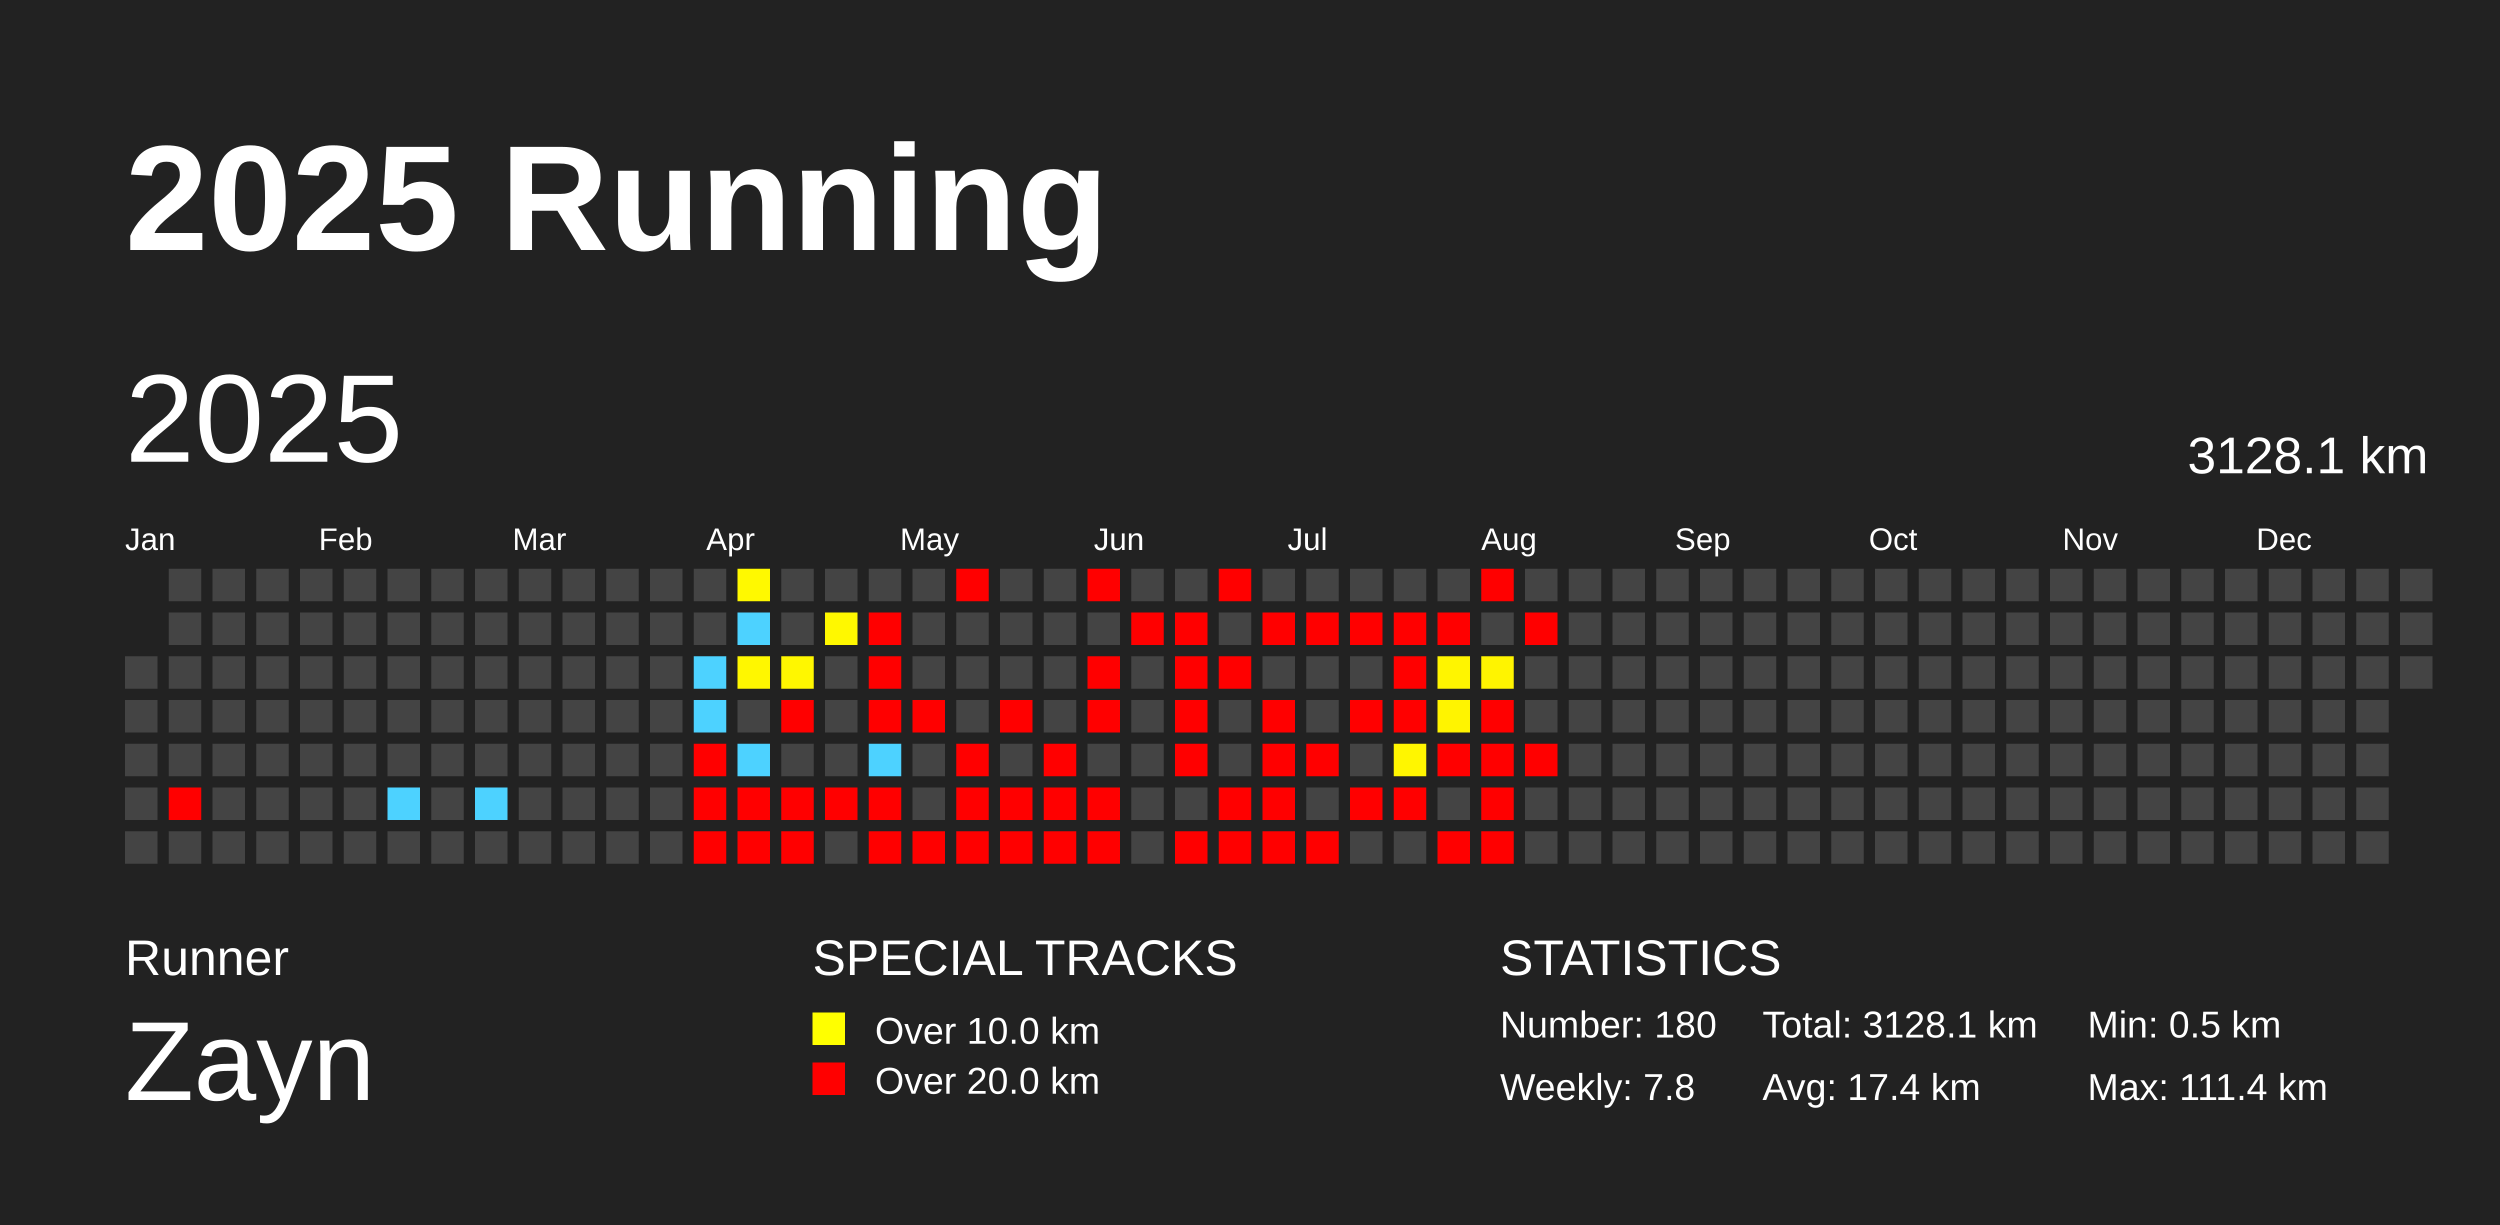
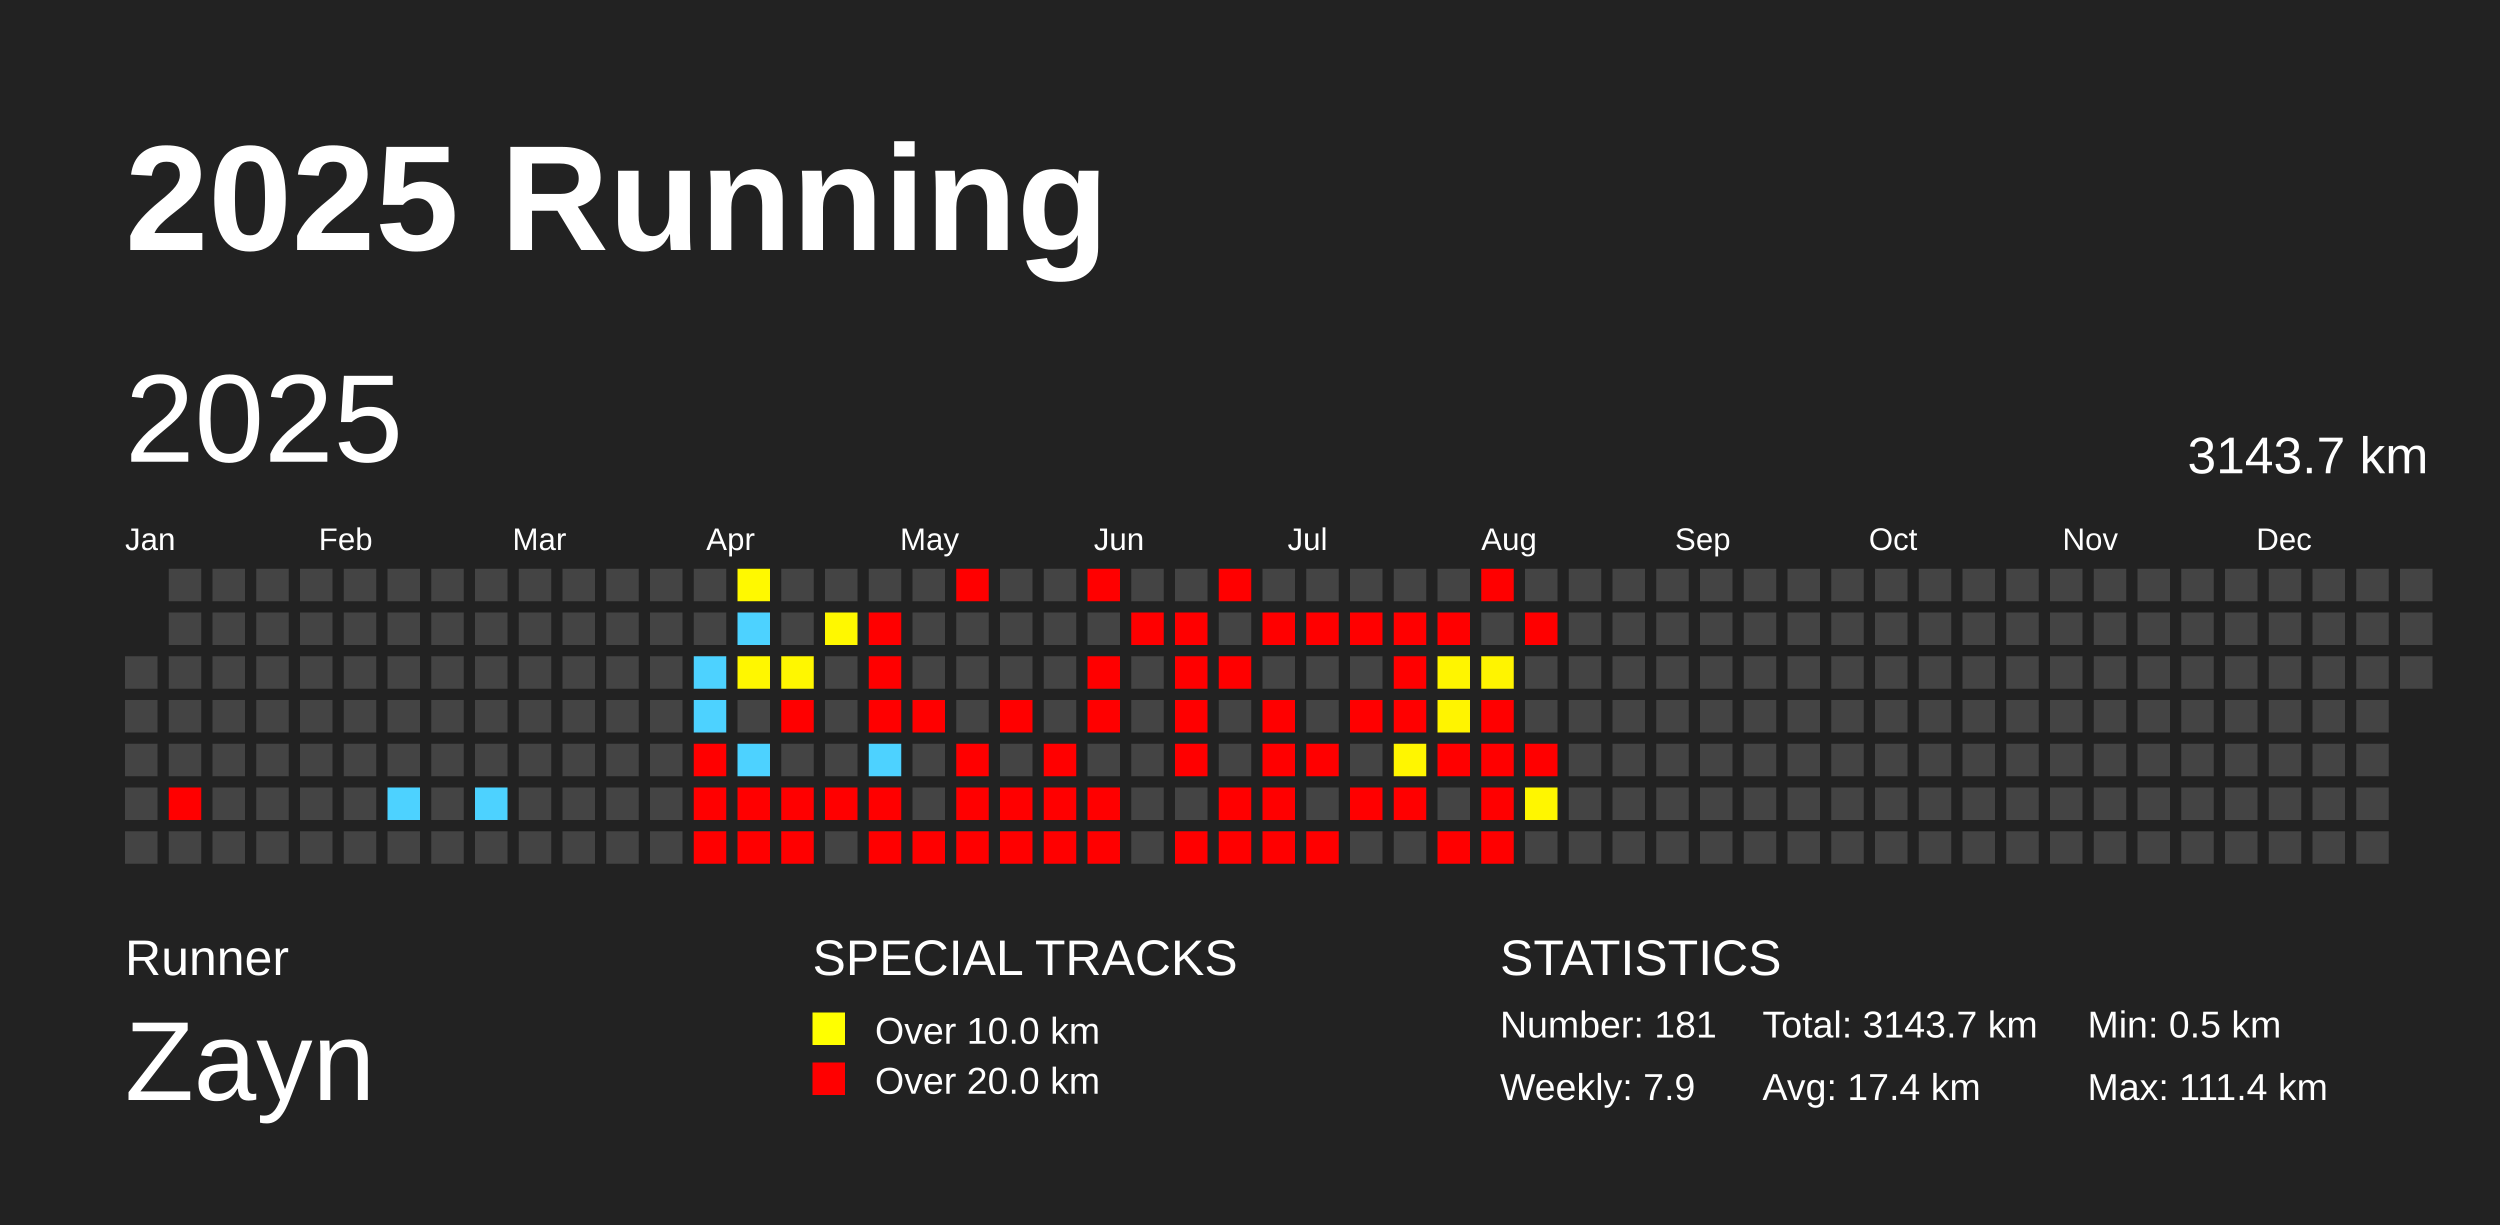
<svg xmlns="http://www.w3.org/2000/svg" baseProfile="full" height="98mm" version="1.1" viewBox="0,0,200,98" width="200mm">
  <defs />
  <rect fill="#222222" height="98" width="200" x="0" y="0" />
  <text fill="#FFFFFF" style="font-size:12px; font-family:Arial; font-weight:bold;" x="10" y="20">2025 Running</text>
  <text fill="#FFFFFF" style="font-size:4px; font-family:Arial" x="10" y="78">Runner</text>
  <text fill="#FFFFFF" style="font-size:9px; font-family:Arial" x="10" y="88">Zayn</text>
  <text fill="#FFFFFF" style="font-size:4px; font-family:Arial" x="65" y="78">SPECIAL TRACKS</text>
  <rect fill="yellow" height="2.6" width="2.6" x="65" y="81" />
  <text fill="#FFFFFF" style="font-size:3px; font-family:Arial" x="70" y="83.5">Over 10.0 km</text>
  <rect fill="red" height="2.6" width="2.6" x="65" y="85" />
  <text fill="#FFFFFF" style="font-size:3px; font-family:Arial" x="70" y="87.5">Over 20.0 km</text>
  <text fill="#FFFFFF" style="font-size:4px; font-family:Arial" x="120" y="78">STATISTICS</text>
-   <text fill="#FFFFFF" style="font-size:3px; font-family:Arial" x="120" y="83">Number: 180</text>
-   <text fill="#FFFFFF" style="font-size:3px; font-family:Arial" x="120" y="88">Weekly: 7.8</text>
-   <text fill="#FFFFFF" style="font-size:3px; font-family:Arial" x="141" y="83">Total: 3128.1 km</text>
+   <text fill="#FFFFFF" style="font-size:3px; font-family:Arial" x="120" y="83">Number: 181</text>
+   <text fill="#FFFFFF" style="font-size:3px; font-family:Arial" x="120" y="88">Weekly: 7.9</text>
+   <text fill="#FFFFFF" style="font-size:3px; font-family:Arial" x="141" y="83">Total: 3143.7 km</text>
  <text fill="#FFFFFF" style="font-size:3px; font-family:Arial" x="141" y="88">Avg: 17.4 km</text>
  <text fill="#FFFFFF" style="font-size:3px; font-family:Arial" x="167" y="83">Min: 0.5 km</text>
  <text fill="#FFFFFF" style="font-size:3px; font-family:Arial" x="167" y="88">Max: 111.4 km</text>
  <text dominant-baseline="hanging" fill="#FFFFFF" style="font-size:10.0px; font-family:Arial;" x="10" y="30">2025</text>
-   <text dominant-baseline="hanging" fill="#FFFFFF" style="font-size:4.125px; font-family:Arial;" x="175" y="35">3128.1 km</text>
+   <text dominant-baseline="hanging" fill="#FFFFFF" style="font-size:4.125px; font-family:Arial;" x="175" y="35">3143.7 km</text>
  <text fill="#FFFFFF" style="font-size:2.5px; font-family:Arial" x="10.0" y="44">Jan</text>
  <text fill="#FFFFFF" style="font-size:2.5px; font-family:Arial" x="25.5" y="44">Feb</text>
  <text fill="#FFFFFF" style="font-size:2.5px; font-family:Arial" x="41.0" y="44">Mar</text>
  <text fill="#FFFFFF" style="font-size:2.5px; font-family:Arial" x="56.5" y="44">Apr</text>
  <text fill="#FFFFFF" style="font-size:2.5px; font-family:Arial" x="72.0" y="44">May</text>
  <text fill="#FFFFFF" style="font-size:2.5px; font-family:Arial" x="87.5" y="44">Jun</text>
  <text fill="#FFFFFF" style="font-size:2.5px; font-family:Arial" x="103.0" y="44">Jul</text>
  <text fill="#FFFFFF" style="font-size:2.5px; font-family:Arial" x="118.5" y="44">Aug</text>
  <text fill="#FFFFFF" style="font-size:2.5px; font-family:Arial" x="134.0" y="44">Sep</text>
  <text fill="#FFFFFF" style="font-size:2.5px; font-family:Arial" x="149.5" y="44">Oct</text>
  <text fill="#FFFFFF" style="font-size:2.5px; font-family:Arial" x="165.0" y="44">Nov</text>
  <text fill="#FFFFFF" style="font-size:2.5px; font-family:Arial" x="180.5" y="44">Dec</text>
  <rect fill="#444444" height="2.6" width="2.6" x="10.0" y="52.5" />
  <rect fill="#444444" height="2.6" width="2.6" x="10.0" y="56.0" />
  <rect fill="#444444" height="2.6" width="2.6" x="10.0" y="59.5" />
  <rect fill="#444444" height="2.6" width="2.6" x="10.0" y="63.0" />
  <rect fill="#444444" height="2.6" width="2.6" x="10.0" y="66.5" />
  <rect fill="#444444" height="2.6" width="2.6" x="13.5" y="45.5" />
  <rect fill="#444444" height="2.6" width="2.6" x="13.5" y="49.0" />
  <rect fill="#444444" height="2.6" width="2.6" x="13.5" y="52.5" />
  <rect fill="#444444" height="2.6" width="2.6" x="13.5" y="56.0" />
  <rect fill="#444444" height="2.6" width="2.6" x="13.5" y="59.5" />
  <rect fill="red" height="2.6" width="2.6" x="13.5" y="63.0" />
  <rect fill="#444444" height="2.6" width="2.6" x="13.5" y="66.5" />
  <rect fill="#444444" height="2.6" width="2.6" x="17.0" y="45.5" />
  <rect fill="#444444" height="2.6" width="2.6" x="17.0" y="49.0" />
  <rect fill="#444444" height="2.6" width="2.6" x="17.0" y="52.5" />
  <rect fill="#444444" height="2.6" width="2.6" x="17.0" y="56.0" />
  <rect fill="#444444" height="2.6" width="2.6" x="17.0" y="59.5" />
  <rect fill="#444444" height="2.6" width="2.6" x="17.0" y="63.0" />
  <rect fill="#444444" height="2.6" width="2.6" x="17.0" y="66.5" />
  <rect fill="#444444" height="2.6" width="2.6" x="20.5" y="45.5" />
  <rect fill="#444444" height="2.6" width="2.6" x="20.5" y="49.0" />
  <rect fill="#444444" height="2.6" width="2.6" x="20.5" y="52.5" />
  <rect fill="#444444" height="2.6" width="2.6" x="20.5" y="56.0" />
  <rect fill="#444444" height="2.6" width="2.6" x="20.5" y="59.5" />
  <rect fill="#444444" height="2.6" width="2.6" x="20.5" y="63.0" />
  <rect fill="#444444" height="2.6" width="2.6" x="20.5" y="66.5" />
  <rect fill="#444444" height="2.6" width="2.6" x="24.0" y="45.5" />
  <rect fill="#444444" height="2.6" width="2.6" x="24.0" y="49.0" />
  <rect fill="#444444" height="2.6" width="2.6" x="24.0" y="52.5" />
  <rect fill="#444444" height="2.6" width="2.6" x="24.0" y="56.0" />
  <rect fill="#444444" height="2.6" width="2.6" x="24.0" y="59.5" />
  <rect fill="#444444" height="2.6" width="2.6" x="24.0" y="63.0" />
  <rect fill="#444444" height="2.6" width="2.6" x="24.0" y="66.5" />
  <rect fill="#444444" height="2.6" width="2.6" x="27.5" y="45.5" />
  <rect fill="#444444" height="2.6" width="2.6" x="27.5" y="49.0" />
  <rect fill="#444444" height="2.6" width="2.6" x="27.5" y="52.5" />
  <rect fill="#444444" height="2.6" width="2.6" x="27.5" y="56.0" />
  <rect fill="#444444" height="2.6" width="2.6" x="27.5" y="59.5" />
  <rect fill="#444444" height="2.6" width="2.6" x="27.5" y="63.0" />
  <rect fill="#444444" height="2.6" width="2.6" x="27.5" y="66.5" />
  <rect fill="#444444" height="2.6" width="2.6" x="31.0" y="45.5" />
  <rect fill="#444444" height="2.6" width="2.6" x="31.0" y="49.0" />
  <rect fill="#444444" height="2.6" width="2.6" x="31.0" y="52.5" />
  <rect fill="#444444" height="2.6" width="2.6" x="31.0" y="56.0" />
  <rect fill="#444444" height="2.6" width="2.6" x="31.0" y="59.5" />
  <rect fill="#4dd2ff" height="2.6" width="2.6" x="31.0" y="63.0" />
  <rect fill="#444444" height="2.6" width="2.6" x="31.0" y="66.5" />
  <rect fill="#444444" height="2.6" width="2.6" x="34.5" y="45.5" />
  <rect fill="#444444" height="2.6" width="2.6" x="34.5" y="49.0" />
  <rect fill="#444444" height="2.6" width="2.6" x="34.5" y="52.5" />
  <rect fill="#444444" height="2.6" width="2.6" x="34.5" y="56.0" />
  <rect fill="#444444" height="2.6" width="2.6" x="34.5" y="59.5" />
  <rect fill="#444444" height="2.6" width="2.6" x="34.5" y="63.0" />
  <rect fill="#444444" height="2.6" width="2.6" x="34.5" y="66.5" />
  <rect fill="#444444" height="2.6" width="2.6" x="38.0" y="45.5" />
  <rect fill="#444444" height="2.6" width="2.6" x="38.0" y="49.0" />
  <rect fill="#444444" height="2.6" width="2.6" x="38.0" y="52.5" />
  <rect fill="#444444" height="2.6" width="2.6" x="38.0" y="56.0" />
  <rect fill="#444444" height="2.6" width="2.6" x="38.0" y="59.5" />
  <rect fill="#4dd2ff" height="2.6" width="2.6" x="38.0" y="63.0" />
  <rect fill="#444444" height="2.6" width="2.6" x="38.0" y="66.5" />
  <rect fill="#444444" height="2.6" width="2.6" x="41.5" y="45.5" />
  <rect fill="#444444" height="2.6" width="2.6" x="41.5" y="49.0" />
  <rect fill="#444444" height="2.6" width="2.6" x="41.5" y="52.5" />
  <rect fill="#444444" height="2.6" width="2.6" x="41.5" y="56.0" />
  <rect fill="#444444" height="2.6" width="2.6" x="41.5" y="59.5" />
  <rect fill="#444444" height="2.6" width="2.6" x="41.5" y="63.0" />
  <rect fill="#444444" height="2.6" width="2.6" x="41.5" y="66.5" />
  <rect fill="#444444" height="2.6" width="2.6" x="45.0" y="45.5" />
  <rect fill="#444444" height="2.6" width="2.6" x="45.0" y="49.0" />
  <rect fill="#444444" height="2.6" width="2.6" x="45.0" y="52.5" />
  <rect fill="#444444" height="2.6" width="2.6" x="45.0" y="56.0" />
  <rect fill="#444444" height="2.6" width="2.6" x="45.0" y="59.5" />
  <rect fill="#444444" height="2.6" width="2.6" x="45.0" y="63.0" />
  <rect fill="#444444" height="2.6" width="2.6" x="45.0" y="66.5" />
  <rect fill="#444444" height="2.6" width="2.6" x="48.5" y="45.5" />
  <rect fill="#444444" height="2.6" width="2.6" x="48.5" y="49.0" />
  <rect fill="#444444" height="2.6" width="2.6" x="48.5" y="52.5" />
  <rect fill="#444444" height="2.6" width="2.6" x="48.5" y="56.0" />
  <rect fill="#444444" height="2.6" width="2.6" x="48.5" y="59.5" />
  <rect fill="#444444" height="2.6" width="2.6" x="48.5" y="63.0" />
  <rect fill="#444444" height="2.6" width="2.6" x="48.5" y="66.5" />
  <rect fill="#444444" height="2.6" width="2.6" x="52.0" y="45.5" />
  <rect fill="#444444" height="2.6" width="2.6" x="52.0" y="49.0" />
  <rect fill="#444444" height="2.6" width="2.6" x="52.0" y="52.5" />
  <rect fill="#444444" height="2.6" width="2.6" x="52.0" y="56.0" />
  <rect fill="#444444" height="2.6" width="2.6" x="52.0" y="59.5" />
  <rect fill="#444444" height="2.6" width="2.6" x="52.0" y="63.0" />
  <rect fill="#444444" height="2.6" width="2.6" x="52.0" y="66.5" />
  <rect fill="#444444" height="2.6" width="2.6" x="55.5" y="45.5" />
  <rect fill="#444444" height="2.6" width="2.6" x="55.5" y="49.0" />
  <rect fill="#4dd2ff" height="2.6" width="2.6" x="55.5" y="52.5" />
  <rect fill="#4dd2ff" height="2.6" width="2.6" x="55.5" y="56.0" />
  <rect fill="red" height="2.6" width="2.6" x="55.5" y="59.5" />
  <rect fill="red" height="2.6" width="2.6" x="55.5" y="63.0" />
  <rect fill="red" height="2.6" width="2.6" x="55.5" y="66.5" />
  <rect fill="#fff900" height="2.6" width="2.6" x="59.0" y="45.5" />
  <rect fill="#4dd2ff" height="2.6" width="2.6" x="59.0" y="49.0" />
  <rect fill="#fff700" height="2.6" width="2.6" x="59.0" y="52.5" />
  <rect fill="#444444" height="2.6" width="2.6" x="59.0" y="56.0" />
  <rect fill="#4dd2ff" height="2.6" width="2.6" x="59.0" y="59.5" />
  <rect fill="red" height="2.6" width="2.6" x="59.0" y="63.0" />
  <rect fill="red" height="2.6" width="2.6" x="59.0" y="66.5" />
  <rect fill="#444444" height="2.6" width="2.6" x="62.5" y="45.5" />
  <rect fill="#444444" height="2.6" width="2.6" x="62.5" y="49.0" />
  <rect fill="#fff700" height="2.6" width="2.6" x="62.5" y="52.5" />
  <rect fill="red" height="2.6" width="2.6" x="62.5" y="56.0" />
  <rect fill="#444444" height="2.6" width="2.6" x="62.5" y="59.5" />
  <rect fill="red" height="2.6" width="2.6" x="62.5" y="63.0" />
  <rect fill="red" height="2.6" width="2.6" x="62.5" y="66.5" />
  <rect fill="#444444" height="2.6" width="2.6" x="66.0" y="45.5" />
  <rect fill="#fff800" height="2.6" width="2.6" x="66.0" y="49.0" />
  <rect fill="#444444" height="2.6" width="2.6" x="66.0" y="52.5" />
  <rect fill="#444444" height="2.6" width="2.6" x="66.0" y="56.0" />
  <rect fill="#444444" height="2.6" width="2.6" x="66.0" y="59.5" />
  <rect fill="red" height="2.6" width="2.6" x="66.0" y="63.0" />
  <rect fill="#444444" height="2.6" width="2.6" x="66.0" y="66.5" />
  <rect fill="#444444" height="2.6" width="2.6" x="69.5" y="45.5" />
  <rect fill="red" height="2.6" width="2.6" x="69.5" y="49.0" />
  <rect fill="red" height="2.6" width="2.6" x="69.5" y="52.5" />
  <rect fill="red" height="2.6" width="2.6" x="69.5" y="56.0" />
  <rect fill="#4dd2ff" height="2.6" width="2.6" x="69.5" y="59.5" />
  <rect fill="red" height="2.6" width="2.6" x="69.5" y="63.0" />
  <rect fill="red" height="2.6" width="2.6" x="69.5" y="66.5" />
  <rect fill="#444444" height="2.6" width="2.6" x="73.0" y="45.5" />
  <rect fill="#444444" height="2.6" width="2.6" x="73.0" y="49.0" />
  <rect fill="#444444" height="2.6" width="2.6" x="73.0" y="52.5" />
  <rect fill="red" height="2.6" width="2.6" x="73.0" y="56.0" />
  <rect fill="#444444" height="2.6" width="2.6" x="73.0" y="59.5" />
  <rect fill="#444444" height="2.6" width="2.6" x="73.0" y="63.0" />
  <rect fill="red" height="2.6" width="2.6" x="73.0" y="66.5" />
  <rect fill="red" height="2.6" width="2.6" x="76.5" y="45.5" />
  <rect fill="#444444" height="2.6" width="2.6" x="76.5" y="49.0" />
  <rect fill="#444444" height="2.6" width="2.6" x="76.5" y="52.5" />
  <rect fill="#444444" height="2.6" width="2.6" x="76.5" y="56.0" />
  <rect fill="red" height="2.6" width="2.6" x="76.5" y="59.5" />
  <rect fill="red" height="2.6" width="2.6" x="76.5" y="63.0" />
  <rect fill="red" height="2.6" width="2.6" x="76.5" y="66.5" />
  <rect fill="#444444" height="2.6" width="2.6" x="80.0" y="45.5" />
  <rect fill="#444444" height="2.6" width="2.6" x="80.0" y="49.0" />
  <rect fill="#444444" height="2.6" width="2.6" x="80.0" y="52.5" />
  <rect fill="red" height="2.6" width="2.6" x="80.0" y="56.0" />
  <rect fill="#444444" height="2.6" width="2.6" x="80.0" y="59.5" />
  <rect fill="red" height="2.6" width="2.6" x="80.0" y="63.0" />
  <rect fill="red" height="2.6" width="2.6" x="80.0" y="66.5" />
  <rect fill="#444444" height="2.6" width="2.6" x="83.5" y="45.5" />
  <rect fill="#444444" height="2.6" width="2.6" x="83.5" y="49.0" />
  <rect fill="#444444" height="2.6" width="2.6" x="83.5" y="52.5" />
  <rect fill="#444444" height="2.6" width="2.6" x="83.5" y="56.0" />
  <rect fill="red" height="2.6" width="2.6" x="83.5" y="59.5" />
  <rect fill="red" height="2.6" width="2.6" x="83.5" y="63.0" />
  <rect fill="red" height="2.6" width="2.6" x="83.5" y="66.5" />
  <rect fill="red" height="2.6" width="2.6" x="87.0" y="45.5" />
  <rect fill="#444444" height="2.6" width="2.6" x="87.0" y="49.0" />
  <rect fill="red" height="2.6" width="2.6" x="87.0" y="52.5" />
  <rect fill="red" height="2.6" width="2.6" x="87.0" y="56.0" />
  <rect fill="#444444" height="2.6" width="2.6" x="87.0" y="59.5" />
  <rect fill="red" height="2.6" width="2.6" x="87.0" y="63.0" />
  <rect fill="red" height="2.6" width="2.6" x="87.0" y="66.5" />
  <rect fill="#444444" height="2.6" width="2.6" x="90.5" y="45.5" />
  <rect fill="red" height="2.6" width="2.6" x="90.5" y="49.0" />
  <rect fill="#444444" height="2.6" width="2.6" x="90.5" y="52.5" />
  <rect fill="#444444" height="2.6" width="2.6" x="90.5" y="56.0" />
  <rect fill="#444444" height="2.6" width="2.6" x="90.5" y="59.5" />
  <rect fill="#444444" height="2.6" width="2.6" x="90.5" y="63.0" />
  <rect fill="#444444" height="2.6" width="2.6" x="90.5" y="66.5" />
  <rect fill="#444444" height="2.6" width="2.6" x="94.0" y="45.5" />
  <rect fill="red" height="2.6" width="2.6" x="94.0" y="49.0" />
  <rect fill="red" height="2.6" width="2.6" x="94.0" y="52.5" />
  <rect fill="red" height="2.6" width="2.6" x="94.0" y="56.0" />
  <rect fill="red" height="2.6" width="2.6" x="94.0" y="59.5" />
  <rect fill="#444444" height="2.6" width="2.6" x="94.0" y="63.0" />
  <rect fill="red" height="2.6" width="2.6" x="94.0" y="66.5" />
  <rect fill="red" height="2.6" width="2.6" x="97.5" y="45.5" />
  <rect fill="#444444" height="2.6" width="2.6" x="97.5" y="49.0" />
  <rect fill="red" height="2.6" width="2.6" x="97.5" y="52.5" />
  <rect fill="#444444" height="2.6" width="2.6" x="97.5" y="56.0" />
  <rect fill="#444444" height="2.6" width="2.6" x="97.5" y="59.5" />
  <rect fill="red" height="2.6" width="2.6" x="97.5" y="63.0" />
  <rect fill="red" height="2.6" width="2.6" x="97.5" y="66.5" />
  <rect fill="#444444" height="2.6" width="2.6" x="101.0" y="45.5" />
  <rect fill="red" height="2.6" width="2.6" x="101.0" y="49.0" />
  <rect fill="#444444" height="2.6" width="2.6" x="101.0" y="52.5" />
  <rect fill="red" height="2.6" width="2.6" x="101.0" y="56.0" />
  <rect fill="red" height="2.6" width="2.6" x="101.0" y="59.5" />
  <rect fill="red" height="2.6" width="2.6" x="101.0" y="63.0" />
  <rect fill="red" height="2.6" width="2.6" x="101.0" y="66.5" />
  <rect fill="#444444" height="2.6" width="2.6" x="104.5" y="45.5" />
  <rect fill="red" height="2.6" width="2.6" x="104.5" y="49.0" />
  <rect fill="#444444" height="2.6" width="2.6" x="104.5" y="52.5" />
  <rect fill="#444444" height="2.6" width="2.6" x="104.5" y="56.0" />
  <rect fill="red" height="2.6" width="2.6" x="104.5" y="59.5" />
  <rect fill="#444444" height="2.6" width="2.6" x="104.5" y="63.0" />
  <rect fill="red" height="2.6" width="2.6" x="104.5" y="66.5" />
  <rect fill="#444444" height="2.6" width="2.6" x="108.0" y="45.5" />
  <rect fill="red" height="2.6" width="2.6" x="108.0" y="49.0" />
  <rect fill="#444444" height="2.6" width="2.6" x="108.0" y="52.5" />
  <rect fill="red" height="2.6" width="2.6" x="108.0" y="56.0" />
  <rect fill="#444444" height="2.6" width="2.6" x="108.0" y="59.5" />
  <rect fill="red" height="2.6" width="2.6" x="108.0" y="63.0" />
  <rect fill="#444444" height="2.6" width="2.6" x="108.0" y="66.5" />
  <rect fill="#444444" height="2.6" width="2.6" x="111.5" y="45.5" />
  <rect fill="red" height="2.6" width="2.6" x="111.5" y="49.0" />
  <rect fill="red" height="2.6" width="2.6" x="111.5" y="52.5" />
  <rect fill="red" height="2.6" width="2.6" x="111.5" y="56.0" />
  <rect fill="#fff600" height="2.6" width="2.6" x="111.5" y="59.5" />
  <rect fill="red" height="2.6" width="2.6" x="111.5" y="63.0" />
  <rect fill="#444444" height="2.6" width="2.6" x="111.5" y="66.5" />
  <rect fill="#444444" height="2.6" width="2.6" x="115.0" y="45.5" />
  <rect fill="red" height="2.6" width="2.6" x="115.0" y="49.0" />
  <rect fill="#fff500" height="2.6" width="2.6" x="115.0" y="52.5" />
  <rect fill="#fff400" height="2.6" width="2.6" x="115.0" y="56.0" />
  <rect fill="red" height="2.6" width="2.6" x="115.0" y="59.5" />
  <rect fill="#444444" height="2.6" width="2.6" x="115.0" y="63.0" />
  <rect fill="red" height="2.6" width="2.6" x="115.0" y="66.5" />
  <rect fill="red" height="2.6" width="2.6" x="118.5" y="45.5" />
  <rect fill="#444444" height="2.6" width="2.6" x="118.5" y="49.0" />
  <rect fill="#fff400" height="2.6" width="2.6" x="118.5" y="52.5" />
  <rect fill="red" height="2.6" width="2.6" x="118.5" y="56.0" />
  <rect fill="red" height="2.6" width="2.6" x="118.5" y="59.5" />
  <rect fill="red" height="2.6" width="2.6" x="118.5" y="63.0" />
  <rect fill="red" height="2.6" width="2.6" x="118.5" y="66.5" />
  <rect fill="#444444" height="2.6" width="2.6" x="122.0" y="45.5" />
  <rect fill="red" height="2.6" width="2.6" x="122.0" y="49.0" />
  <rect fill="#444444" height="2.6" width="2.6" x="122.0" y="52.5" />
  <rect fill="#444444" height="2.6" width="2.6" x="122.0" y="56.0" />
  <rect fill="red" height="2.6" width="2.6" x="122.0" y="59.5" />
-   <rect fill="#444444" height="2.6" width="2.6" x="122.0" y="63.0" />
+   <rect fill="#fff600" height="2.6" width="2.6" x="122.0" y="63.0" />
  <rect fill="#444444" height="2.6" width="2.6" x="122.0" y="66.5" />
  <rect fill="#444444" height="2.6" width="2.6" x="125.5" y="45.5" />
  <rect fill="#444444" height="2.6" width="2.6" x="125.5" y="49.0" />
  <rect fill="#444444" height="2.6" width="2.6" x="125.5" y="52.5" />
  <rect fill="#444444" height="2.6" width="2.6" x="125.5" y="56.0" />
  <rect fill="#444444" height="2.6" width="2.6" x="125.5" y="59.5" />
  <rect fill="#444444" height="2.6" width="2.6" x="125.5" y="63.0" />
  <rect fill="#444444" height="2.6" width="2.6" x="125.5" y="66.5" />
  <rect fill="#444444" height="2.6" width="2.6" x="129.0" y="45.5" />
  <rect fill="#444444" height="2.6" width="2.6" x="129.0" y="49.0" />
  <rect fill="#444444" height="2.6" width="2.6" x="129.0" y="52.5" />
  <rect fill="#444444" height="2.6" width="2.6" x="129.0" y="56.0" />
  <rect fill="#444444" height="2.6" width="2.6" x="129.0" y="59.5" />
  <rect fill="#444444" height="2.6" width="2.6" x="129.0" y="63.0" />
  <rect fill="#444444" height="2.6" width="2.6" x="129.0" y="66.5" />
  <rect fill="#444444" height="2.6" width="2.6" x="132.5" y="45.5" />
  <rect fill="#444444" height="2.6" width="2.6" x="132.5" y="49.0" />
  <rect fill="#444444" height="2.6" width="2.6" x="132.5" y="52.5" />
  <rect fill="#444444" height="2.6" width="2.6" x="132.5" y="56.0" />
  <rect fill="#444444" height="2.6" width="2.6" x="132.5" y="59.5" />
  <rect fill="#444444" height="2.6" width="2.6" x="132.5" y="63.0" />
  <rect fill="#444444" height="2.6" width="2.6" x="132.5" y="66.5" />
  <rect fill="#444444" height="2.6" width="2.6" x="136.0" y="45.5" />
  <rect fill="#444444" height="2.6" width="2.6" x="136.0" y="49.0" />
  <rect fill="#444444" height="2.6" width="2.6" x="136.0" y="52.5" />
  <rect fill="#444444" height="2.6" width="2.6" x="136.0" y="56.0" />
  <rect fill="#444444" height="2.6" width="2.6" x="136.0" y="59.5" />
  <rect fill="#444444" height="2.6" width="2.6" x="136.0" y="63.0" />
  <rect fill="#444444" height="2.6" width="2.6" x="136.0" y="66.5" />
  <rect fill="#444444" height="2.6" width="2.6" x="139.5" y="45.5" />
  <rect fill="#444444" height="2.6" width="2.6" x="139.5" y="49.0" />
  <rect fill="#444444" height="2.6" width="2.6" x="139.5" y="52.5" />
  <rect fill="#444444" height="2.6" width="2.6" x="139.5" y="56.0" />
  <rect fill="#444444" height="2.6" width="2.6" x="139.5" y="59.5" />
  <rect fill="#444444" height="2.6" width="2.6" x="139.5" y="63.0" />
  <rect fill="#444444" height="2.6" width="2.6" x="139.5" y="66.5" />
  <rect fill="#444444" height="2.6" width="2.6" x="143.0" y="45.5" />
  <rect fill="#444444" height="2.6" width="2.6" x="143.0" y="49.0" />
  <rect fill="#444444" height="2.6" width="2.6" x="143.0" y="52.5" />
  <rect fill="#444444" height="2.6" width="2.6" x="143.0" y="56.0" />
  <rect fill="#444444" height="2.6" width="2.6" x="143.0" y="59.5" />
  <rect fill="#444444" height="2.6" width="2.6" x="143.0" y="63.0" />
  <rect fill="#444444" height="2.6" width="2.6" x="143.0" y="66.5" />
  <rect fill="#444444" height="2.6" width="2.6" x="146.5" y="45.5" />
  <rect fill="#444444" height="2.6" width="2.6" x="146.5" y="49.0" />
  <rect fill="#444444" height="2.6" width="2.6" x="146.5" y="52.5" />
  <rect fill="#444444" height="2.6" width="2.6" x="146.5" y="56.0" />
  <rect fill="#444444" height="2.6" width="2.6" x="146.5" y="59.5" />
  <rect fill="#444444" height="2.6" width="2.6" x="146.5" y="63.0" />
  <rect fill="#444444" height="2.6" width="2.6" x="146.5" y="66.5" />
  <rect fill="#444444" height="2.6" width="2.6" x="150.0" y="45.5" />
  <rect fill="#444444" height="2.6" width="2.6" x="150.0" y="49.0" />
  <rect fill="#444444" height="2.6" width="2.6" x="150.0" y="52.5" />
  <rect fill="#444444" height="2.6" width="2.6" x="150.0" y="56.0" />
  <rect fill="#444444" height="2.6" width="2.6" x="150.0" y="59.5" />
  <rect fill="#444444" height="2.6" width="2.6" x="150.0" y="63.0" />
  <rect fill="#444444" height="2.6" width="2.6" x="150.0" y="66.5" />
  <rect fill="#444444" height="2.6" width="2.6" x="153.5" y="45.5" />
  <rect fill="#444444" height="2.6" width="2.6" x="153.5" y="49.0" />
  <rect fill="#444444" height="2.6" width="2.6" x="153.5" y="52.5" />
  <rect fill="#444444" height="2.6" width="2.6" x="153.5" y="56.0" />
  <rect fill="#444444" height="2.6" width="2.6" x="153.5" y="59.5" />
  <rect fill="#444444" height="2.6" width="2.6" x="153.5" y="63.0" />
  <rect fill="#444444" height="2.6" width="2.6" x="153.5" y="66.5" />
  <rect fill="#444444" height="2.6" width="2.6" x="157.0" y="45.5" />
  <rect fill="#444444" height="2.6" width="2.6" x="157.0" y="49.0" />
  <rect fill="#444444" height="2.6" width="2.6" x="157.0" y="52.5" />
  <rect fill="#444444" height="2.6" width="2.6" x="157.0" y="56.0" />
  <rect fill="#444444" height="2.6" width="2.6" x="157.0" y="59.5" />
  <rect fill="#444444" height="2.6" width="2.6" x="157.0" y="63.0" />
  <rect fill="#444444" height="2.6" width="2.6" x="157.0" y="66.5" />
  <rect fill="#444444" height="2.6" width="2.6" x="160.5" y="45.5" />
  <rect fill="#444444" height="2.6" width="2.6" x="160.5" y="49.0" />
  <rect fill="#444444" height="2.6" width="2.6" x="160.5" y="52.5" />
  <rect fill="#444444" height="2.6" width="2.6" x="160.5" y="56.0" />
  <rect fill="#444444" height="2.6" width="2.6" x="160.5" y="59.5" />
  <rect fill="#444444" height="2.6" width="2.6" x="160.5" y="63.0" />
  <rect fill="#444444" height="2.6" width="2.6" x="160.5" y="66.5" />
  <rect fill="#444444" height="2.6" width="2.6" x="164.0" y="45.5" />
  <rect fill="#444444" height="2.6" width="2.6" x="164.0" y="49.0" />
  <rect fill="#444444" height="2.6" width="2.6" x="164.0" y="52.5" />
  <rect fill="#444444" height="2.6" width="2.6" x="164.0" y="56.0" />
  <rect fill="#444444" height="2.6" width="2.6" x="164.0" y="59.5" />
  <rect fill="#444444" height="2.6" width="2.6" x="164.0" y="63.0" />
  <rect fill="#444444" height="2.6" width="2.6" x="164.0" y="66.5" />
  <rect fill="#444444" height="2.6" width="2.6" x="167.5" y="45.5" />
  <rect fill="#444444" height="2.6" width="2.6" x="167.5" y="49.0" />
  <rect fill="#444444" height="2.6" width="2.6" x="167.5" y="52.5" />
  <rect fill="#444444" height="2.6" width="2.6" x="167.5" y="56.0" />
  <rect fill="#444444" height="2.6" width="2.6" x="167.5" y="59.5" />
  <rect fill="#444444" height="2.6" width="2.6" x="167.5" y="63.0" />
  <rect fill="#444444" height="2.6" width="2.6" x="167.5" y="66.5" />
  <rect fill="#444444" height="2.6" width="2.6" x="171.0" y="45.5" />
  <rect fill="#444444" height="2.6" width="2.6" x="171.0" y="49.0" />
  <rect fill="#444444" height="2.6" width="2.6" x="171.0" y="52.5" />
  <rect fill="#444444" height="2.6" width="2.6" x="171.0" y="56.0" />
  <rect fill="#444444" height="2.6" width="2.6" x="171.0" y="59.5" />
  <rect fill="#444444" height="2.6" width="2.6" x="171.0" y="63.0" />
  <rect fill="#444444" height="2.6" width="2.6" x="171.0" y="66.5" />
  <rect fill="#444444" height="2.6" width="2.6" x="174.5" y="45.5" />
  <rect fill="#444444" height="2.6" width="2.6" x="174.5" y="49.0" />
  <rect fill="#444444" height="2.6" width="2.6" x="174.5" y="52.5" />
  <rect fill="#444444" height="2.6" width="2.6" x="174.5" y="56.0" />
  <rect fill="#444444" height="2.6" width="2.6" x="174.5" y="59.5" />
  <rect fill="#444444" height="2.6" width="2.6" x="174.5" y="63.0" />
  <rect fill="#444444" height="2.6" width="2.6" x="174.5" y="66.5" />
  <rect fill="#444444" height="2.6" width="2.6" x="178.0" y="45.5" />
  <rect fill="#444444" height="2.6" width="2.6" x="178.0" y="49.0" />
  <rect fill="#444444" height="2.6" width="2.6" x="178.0" y="52.5" />
  <rect fill="#444444" height="2.6" width="2.6" x="178.0" y="56.0" />
  <rect fill="#444444" height="2.6" width="2.6" x="178.0" y="59.5" />
  <rect fill="#444444" height="2.6" width="2.6" x="178.0" y="63.0" />
  <rect fill="#444444" height="2.6" width="2.6" x="178.0" y="66.5" />
  <rect fill="#444444" height="2.6" width="2.6" x="181.5" y="45.5" />
  <rect fill="#444444" height="2.6" width="2.6" x="181.5" y="49.0" />
  <rect fill="#444444" height="2.6" width="2.6" x="181.5" y="52.5" />
  <rect fill="#444444" height="2.6" width="2.6" x="181.5" y="56.0" />
  <rect fill="#444444" height="2.6" width="2.6" x="181.5" y="59.5" />
  <rect fill="#444444" height="2.6" width="2.6" x="181.5" y="63.0" />
  <rect fill="#444444" height="2.6" width="2.6" x="181.5" y="66.5" />
  <rect fill="#444444" height="2.6" width="2.6" x="185.0" y="45.5" />
  <rect fill="#444444" height="2.6" width="2.6" x="185.0" y="49.0" />
  <rect fill="#444444" height="2.6" width="2.6" x="185.0" y="52.5" />
  <rect fill="#444444" height="2.6" width="2.6" x="185.0" y="56.0" />
  <rect fill="#444444" height="2.6" width="2.6" x="185.0" y="59.5" />
  <rect fill="#444444" height="2.6" width="2.6" x="185.0" y="63.0" />
  <rect fill="#444444" height="2.6" width="2.6" x="185.0" y="66.5" />
  <rect fill="#444444" height="2.6" width="2.6" x="188.5" y="45.5" />
  <rect fill="#444444" height="2.6" width="2.6" x="188.5" y="49.0" />
  <rect fill="#444444" height="2.6" width="2.6" x="188.5" y="52.5" />
  <rect fill="#444444" height="2.6" width="2.6" x="188.5" y="56.0" />
  <rect fill="#444444" height="2.6" width="2.6" x="188.5" y="59.5" />
  <rect fill="#444444" height="2.6" width="2.6" x="188.5" y="63.0" />
  <rect fill="#444444" height="2.6" width="2.6" x="188.5" y="66.5" />
  <rect fill="#444444" height="2.6" width="2.6" x="192.0" y="45.5" />
  <rect fill="#444444" height="2.6" width="2.6" x="192.0" y="49.0" />
  <rect fill="#444444" height="2.6" width="2.6" x="192.0" y="52.5" />
</svg>
